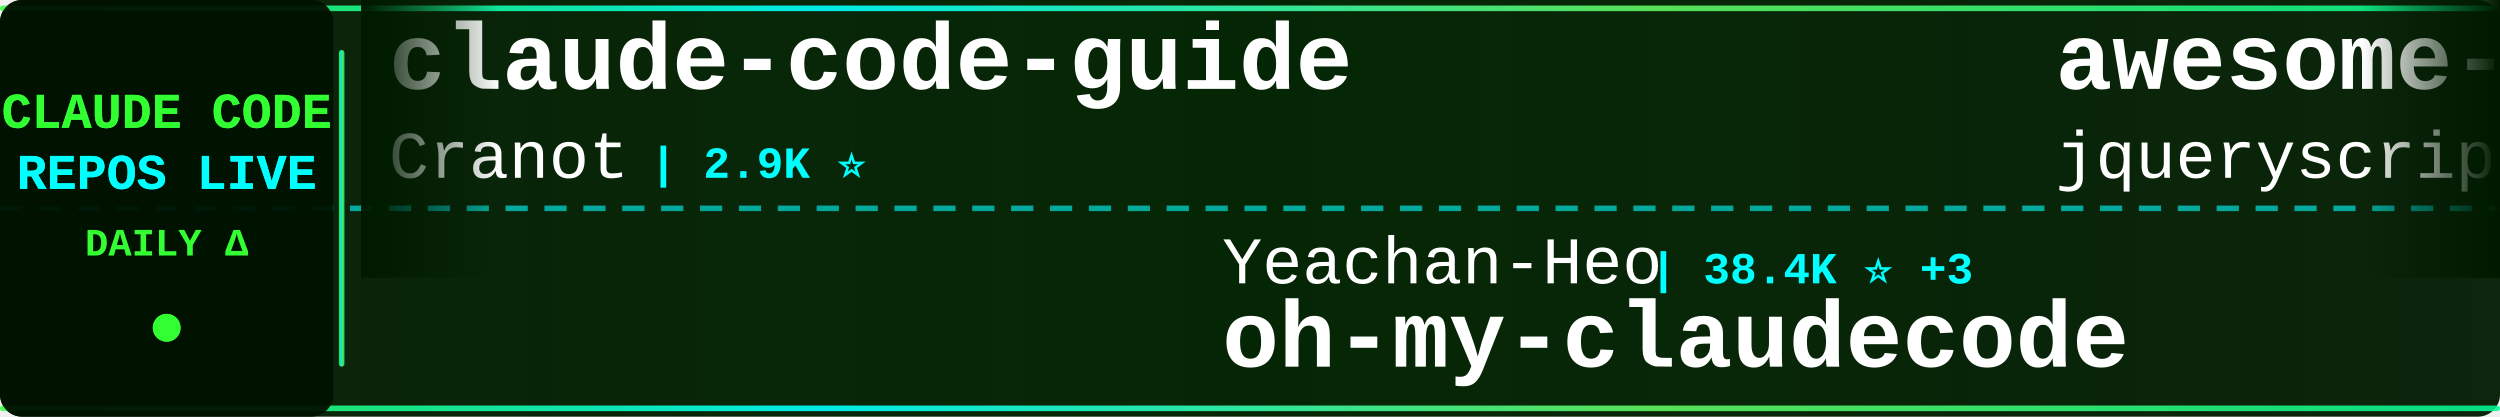
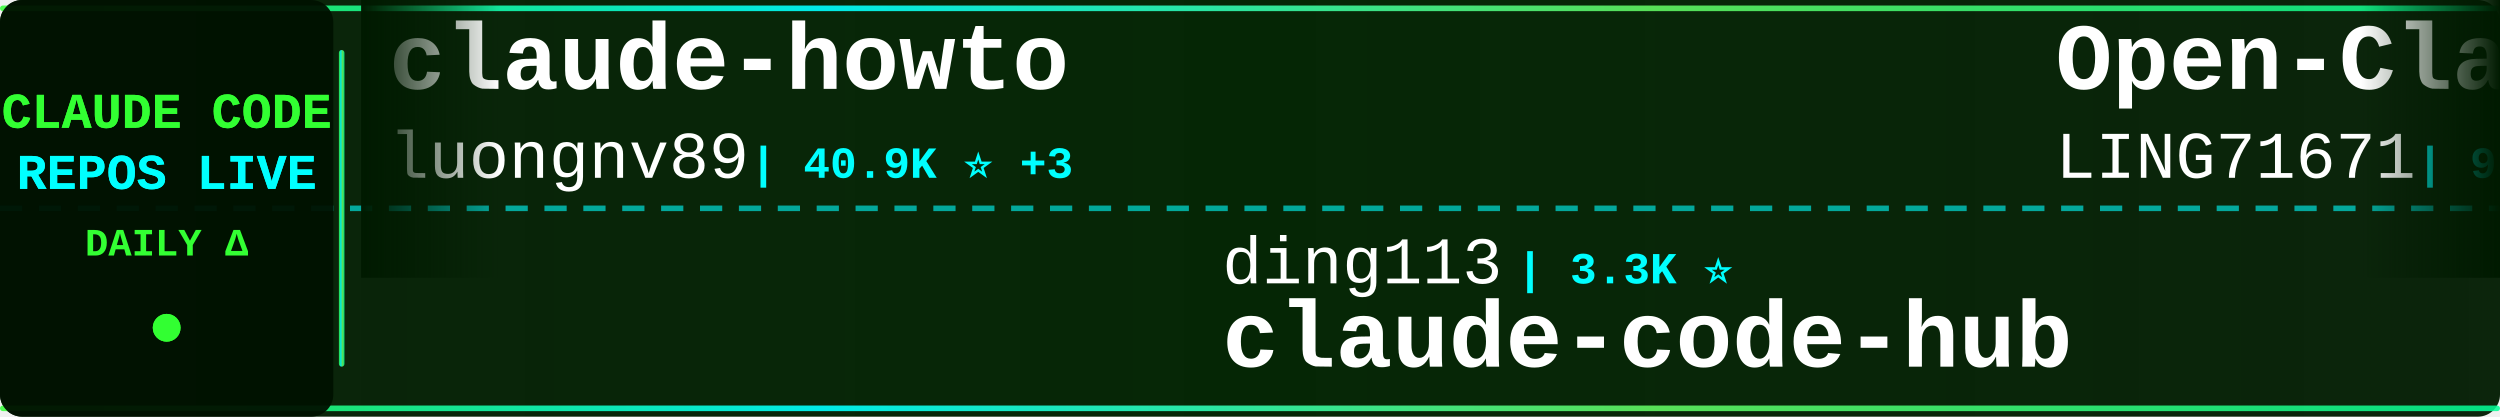
<svg xmlns="http://www.w3.org/2000/svg" width="900" height="150">
  <defs>
    <linearGradient id="tickerBg" x1="0%" y1="0%" x2="100%" y2="0%">
      <stop offset="0%" style="stop-color:#001a00;stop-opacity:0.95" />
      <stop offset="50%" style="stop-color:#002200;stop-opacity:0.98" />
      <stop offset="100%" style="stop-color:#001a00;stop-opacity:0.95" />
    </linearGradient>
    <linearGradient id="borderGrad" x1="0%" y1="0%" x2="100%" y2="0%">
      <stop offset="0%" style="stop-color:#33ff33;stop-opacity:0.85">
        <animate attributeName="stop-opacity" values="0.85;1;0.85" dur="2s" repeatCount="indefinite" />
      </stop>
      <stop offset="33%" style="stop-color:#00ffff;stop-opacity:0.9">
        <animate attributeName="stop-opacity" values="0.9;1;0.9" dur="2.2s" repeatCount="indefinite" />
      </stop>
      <stop offset="66%" style="stop-color:#66ff66;stop-opacity:0.85">
        <animate attributeName="stop-opacity" values="0.85;1;0.85" dur="1.8s" repeatCount="indefinite" />
      </stop>
      <stop offset="100%" style="stop-color:#00ff99;stop-opacity:0.85">
        <animate attributeName="stop-opacity" values="0.85;1;0.85" dur="2s" repeatCount="indefinite" />
      </stop>
    </linearGradient>
    <filter id="textGlow">
      <feGaussianBlur stdDeviation="0.1" result="coloredBlur" />
      <feMerge>
        <feMergeNode in="coloredBlur" />
        <feMergeNode in="SourceGraphic" />
      </feMerge>
    </filter>
    <filter id="metricGlow">
      <feGaussianBlur stdDeviation="0.2" result="coloredBlur" />
      <feMerge>
        <feMergeNode in="coloredBlur" />
        <feMergeNode in="SourceGraphic" />
      </feMerge>
    </filter>
    <linearGradient id="leftFade" x1="0%" y1="0%" x2="100%" y2="0%">
      <stop offset="0%" style="stop-color:#001a00;stop-opacity:1" />
      <stop offset="100%" style="stop-color:#001a00;stop-opacity:0" />
    </linearGradient>
    <linearGradient id="rightFade" x1="0%" y1="0%" x2="100%" y2="0%">
      <stop offset="0%" style="stop-color:#001a00;stop-opacity:0" />
      <stop offset="100%" style="stop-color:#001a00;stop-opacity:1" />
    </linearGradient>
  </defs>
  <rect width="900" height="150" fill="url(#tickerBg)" rx="8" />
  <rect x="0" y="2" width="900" height="2" fill="url(#borderGrad)" rx="1" />
  <rect x="0" y="146" width="900" height="2" fill="url(#borderGrad)" rx="1" />
  <line x1="0" y1="75" x2="900" y2="75" stroke="#00ffff" stroke-width="2" stroke-dasharray="8 6" opacity="0.6" />
  <rect x="0" y="0" width="120" height="150" fill="#001100" opacity="0.95" rx="8" />
  <text x="60" y="46" font-family="'Courier New', monospace" font-size="18" font-weight="bold" fill="#33ff33" text-anchor="middle" filter="url(#textGlow)">
    CLAUDE CODE
  </text>
  <text x="60" y="68" font-family="'Courier New', monospace" font-size="18" font-weight="bold" fill="#00ffff" text-anchor="middle" filter="url(#textGlow)">
    REPOS LIVE
  </text>
  <text x="60" y="92" font-family="'Courier New', monospace" font-size="14" font-weight="bold" fill="#33ff33" text-anchor="middle">
    DAILY Δ
  </text>
  <circle cx="60" cy="118" r="5" fill="#33ff33" filter="url(#metricGlow)">
    <animate attributeName="r" values="4;6;4" dur="1.5s" repeatCount="indefinite" />
    <animate attributeName="opacity" values="0.6;1;0.6" dur="1.5s" repeatCount="indefinite" />
  </circle>
  <rect x="122" y="18" width="2" height="114" fill="url(#borderGrad)" rx="1" />
  <clipPath id="tickerClip">
    <rect x="130" y="0" width="770" height="150" />
  </clipPath>
  <g clip-path="url(#tickerClip)">
    <g id="tickerItems">
      <animateTransform attributeName="transform" attributeType="XML" type="translate" from="0 0" to="-3000 0" dur="54s" repeatCount="indefinite" />
      <g transform="translate(0, 0)">
-         <text x="140" y="32" font-family="'Courier New', monospace" font-size="34" font-weight="bold" fill="#ffffff">claude-code-guide</text>
-         <text x="140" y="64" font-family="'Courier New', monospace" font-size="24" font-weight="normal" fill="#ffffff" opacity="1.0">Cranot</text>
-         <text x="234" y="64" font-family="'Courier New', monospace" font-size="16" font-weight="bold" fill="#00ffff"> | 2.9K ⭐</text>
+         <text x="140" y="32" font-family="'Courier New', monospace" font-size="34" font-weight="bold" fill="#ffffff">claude-howto</text>
+         <text x="140" y="64" font-family="'Courier New', monospace" font-size="24" font-weight="normal" fill="#ffffff" opacity="1.0">luongnv89</text>
+         <text x="270" y="64" font-family="'Courier New', monospace" font-size="16" font-weight="bold" fill="#00ffff"> | 40.9K ⭐ +3</text>
      </g>
      <g transform="translate(300, 0)">
-         <text x="140" y="102" font-family="'Courier New', monospace" font-size="24" font-weight="normal" fill="#ffffff" opacity="1.0">Yeachan-Heo</text>
-         <text x="294" y="102" font-family="'Courier New', monospace" font-size="16" font-weight="bold" fill="#00ffff"> | 38.4K ⭐ +3</text>
-         <text x="140" y="132" font-family="'Courier New', monospace" font-size="34" font-weight="bold" fill="#ffffff">oh-my-claudecode</text>
+         <text x="140" y="102" font-family="'Courier New', monospace" font-size="24" font-weight="normal" fill="#ffffff" opacity="1.0">ding113</text>
+         <text x="246" y="102" font-family="'Courier New', monospace" font-size="16" font-weight="bold" fill="#00ffff"> | 3.3K ⭐</text>
+         <text x="140" y="132" font-family="'Courier New', monospace" font-size="34" font-weight="bold" fill="#ffffff">claude-code-hub</text>
      </g>
      <g transform="translate(600, 0)">
-         <text x="140" y="32" font-family="'Courier New', monospace" font-size="34" font-weight="bold" fill="#ffffff">awesome-claude-code</text>
-         <text x="140" y="64" font-family="'Courier New', monospace" font-size="24" font-weight="normal" fill="#ffffff" opacity="1.0">jqueryscript</text>
-         <text x="306" y="64" font-family="'Courier New', monospace" font-size="16" font-weight="bold" fill="#00ffff"> | 488 ⭐ +1</text>
+         <text x="140" y="32" font-family="'Courier New', monospace" font-size="34" font-weight="bold" fill="#ffffff">Open-ClaudeCode</text>
+         <text x="140" y="64" font-family="'Courier New', monospace" font-size="24" font-weight="normal" fill="#ffffff" opacity="1.0">LING71671</text>
+         <text x="270" y="64" font-family="'Courier New', monospace" font-size="16" font-weight="bold" fill="#00ffff"> | 932 ⭐</text>
      </g>
      <g transform="translate(900, 0)">
-         <text x="140" y="102" font-family="'Courier New', monospace" font-size="24" font-weight="normal" fill="#ffffff" opacity="1.0">disler</text>
-         <text x="234" y="102" font-family="'Courier New', monospace" font-size="16" font-weight="bold" fill="#00ffff"> | 3.9K ⭐</text>
-         <text x="140" y="132" font-family="'Courier New', monospace" font-size="34" font-weight="bold" fill="#ffffff">claude-code-hooks-master...</text>
+         <text x="140" y="102" font-family="'Courier New', monospace" font-size="24" font-weight="normal" fill="#ffffff" opacity="1.0">zebbern</text>
+         <text x="246" y="102" font-family="'Courier New', monospace" font-size="16" font-weight="bold" fill="#00ffff"> | 4.5K ⭐ +2</text>
+         <text x="140" y="132" font-family="'Courier New', monospace" font-size="34" font-weight="bold" fill="#ffffff">claude-code-guide</text>
      </g>
      <g transform="translate(1200, 0)">
-         <text x="140" y="32" font-family="'Courier New', monospace" font-size="34" font-weight="bold" fill="#ffffff">claude-code-harness</text>
-         <text x="140" y="64" font-family="'Courier New', monospace" font-size="24" font-weight="normal" fill="#ffffff" opacity="1.0">Chachamaru127</text>
-         <text x="318" y="64" font-family="'Courier New', monospace" font-size="16" font-weight="bold" fill="#00ffff"> | 3.0K ⭐</text>
+         <text x="140" y="32" font-family="'Courier New', monospace" font-size="34" font-weight="bold" fill="#ffffff">claude-code-action</text>
+         <text x="140" y="64" font-family="'Courier New', monospace" font-size="24" font-weight="normal" fill="#ffffff" opacity="1.0">anthropics</text>
+         <text x="282" y="64" font-family="'Courier New', monospace" font-size="16" font-weight="bold" fill="#00ffff"> | 8.5K ⭐ +2</text>
      </g>
      <g transform="translate(1500, 0)">
-         <text x="140" y="102" font-family="'Courier New', monospace" font-size="24" font-weight="normal" fill="#ffffff" opacity="1.0">sugyan</text>
-         <text x="234" y="102" font-family="'Courier New', monospace" font-size="16" font-weight="bold" fill="#00ffff"> | 1.1K ⭐</text>
-         <text x="140" y="132" font-family="'Courier New', monospace" font-size="34" font-weight="bold" fill="#ffffff">claude-code-webui</text>
+         <text x="140" y="102" font-family="'Courier New', monospace" font-size="24" font-weight="normal" fill="#ffffff" opacity="1.0">1rgs</text>
+         <text x="210" y="102" font-family="'Courier New', monospace" font-size="16" font-weight="bold" fill="#00ffff"> | 3.7K ⭐</text>
+         <text x="140" y="132" font-family="'Courier New', monospace" font-size="34" font-weight="bold" fill="#ffffff">claude-code-proxy</text>
      </g>
      <g transform="translate(1800, 0)">
-         <text x="140" y="32" font-family="'Courier New', monospace" font-size="34" font-weight="bold" fill="#ffffff">claude-code-guide</text>
-         <text x="140" y="64" font-family="'Courier New', monospace" font-size="24" font-weight="normal" fill="#ffffff" opacity="1.0">zebbern</text>
-         <text x="246" y="64" font-family="'Courier New', monospace" font-size="16" font-weight="bold" fill="#00ffff"> | 4.5K ⭐ +5</text>
+         <text x="140" y="32" font-family="'Courier New', monospace" font-size="34" font-weight="bold" fill="#ffffff">claude-code-source</text>
+         <text x="140" y="64" font-family="'Courier New', monospace" font-size="24" font-weight="normal" fill="#ffffff" opacity="1.0">AprilNEA</text>
+         <text x="258" y="64" font-family="'Courier New', monospace" font-size="16" font-weight="bold" fill="#00ffff"> | 394 ⭐</text>
      </g>
      <g transform="translate(2100, 0)">
-         <text x="140" y="102" font-family="'Courier New', monospace" font-size="24" font-weight="normal" fill="#ffffff" opacity="1.0">VoltAgent</text>
-         <text x="270" y="102" font-family="'Courier New', monospace" font-size="16" font-weight="bold" fill="#00ffff"> | 24.0K ⭐ +5</text>
-         <text x="140" y="132" font-family="'Courier New', monospace" font-size="34" font-weight="bold" fill="#ffffff">awesome-claude-code-suba...</text>
+         <text x="140" y="102" font-family="'Courier New', monospace" font-size="24" font-weight="normal" fill="#ffffff" opacity="1.0">darcyegb</text>
+         <text x="258" y="102" font-family="'Courier New', monospace" font-size="16" font-weight="bold" fill="#00ffff"> | 755 ⭐</text>
+         <text x="140" y="132" font-family="'Courier New', monospace" font-size="34" font-weight="bold" fill="#ffffff">ClaudeCodeAgents</text>
      </g>
      <g transform="translate(2400, 0)">
-         <text x="140" y="32" font-family="'Courier New', monospace" font-size="34" font-weight="bold" fill="#ffffff">how-claude-code-works</text>
-         <text x="140" y="64" font-family="'Courier New', monospace" font-size="24" font-weight="normal" fill="#ffffff" opacity="1.0">Windy3f3f3f3f</text>
-         <text x="318" y="64" font-family="'Courier New', monospace" font-size="16" font-weight="bold" fill="#00ffff"> | 3.4K ⭐</text>
+         <text x="140" y="32" font-family="'Courier New', monospace" font-size="34" font-weight="bold" fill="#ffffff">collection-claude-code-s...</text>
+         <text x="140" y="64" font-family="'Courier New', monospace" font-size="24" font-weight="normal" fill="#ffffff" opacity="1.0">chauncygu</text>
+         <text x="270" y="64" font-family="'Courier New', monospace" font-size="16" font-weight="bold" fill="#00ffff"> | 2.8K ⭐</text>
      </g>
      <g transform="translate(2700, 0)">
-         <text x="140" y="102" font-family="'Courier New', monospace" font-size="24" font-weight="normal" fill="#ffffff" opacity="1.0">KPR111</text>
-         <text x="234" y="102" font-family="'Courier New', monospace" font-size="16" font-weight="bold" fill="#00ffff"> | 18 ⭐</text>
-         <text x="140" y="132" font-family="'Courier New', monospace" font-size="34" font-weight="bold" fill="#ffffff">Claude-Code</text>
+         <text x="140" y="102" font-family="'Courier New', monospace" font-size="24" font-weight="normal" fill="#ffffff" opacity="1.0">multica-ai</text>
+         <text x="282" y="102" font-family="'Courier New', monospace" font-size="16" font-weight="bold" fill="#00ffff"> | 199.9K ⭐ +26</text>
+         <text x="140" y="132" font-family="'Courier New', monospace" font-size="34" font-weight="bold" fill="#ffffff">andrej-karpathy-skills</text>
      </g>
      <g transform="translate(3000, 0)">
-         <text x="140" y="32" font-family="'Courier New', monospace" font-size="34" font-weight="bold" fill="#ffffff">claude-code-guide</text>
-         <text x="140" y="64" font-family="'Courier New', monospace" font-size="24" font-weight="normal" fill="#ffffff" opacity="1.0">Cranot</text>
-         <text x="234" y="64" font-family="'Courier New', monospace" font-size="16" font-weight="bold" fill="#00ffff"> | 2.9K ⭐</text>
+         <text x="140" y="32" font-family="'Courier New', monospace" font-size="34" font-weight="bold" fill="#ffffff">claude-howto</text>
+         <text x="140" y="64" font-family="'Courier New', monospace" font-size="24" font-weight="normal" fill="#ffffff" opacity="1.0">luongnv89</text>
+         <text x="270" y="64" font-family="'Courier New', monospace" font-size="16" font-weight="bold" fill="#00ffff"> | 40.9K ⭐ +3</text>
      </g>
      <g transform="translate(3300, 0)">
-         <text x="140" y="102" font-family="'Courier New', monospace" font-size="24" font-weight="normal" fill="#ffffff" opacity="1.0">Yeachan-Heo</text>
-         <text x="294" y="102" font-family="'Courier New', monospace" font-size="16" font-weight="bold" fill="#00ffff"> | 38.4K ⭐ +3</text>
-         <text x="140" y="132" font-family="'Courier New', monospace" font-size="34" font-weight="bold" fill="#ffffff">oh-my-claudecode</text>
+         <text x="140" y="102" font-family="'Courier New', monospace" font-size="24" font-weight="normal" fill="#ffffff" opacity="1.0">ding113</text>
+         <text x="246" y="102" font-family="'Courier New', monospace" font-size="16" font-weight="bold" fill="#00ffff"> | 3.3K ⭐</text>
+         <text x="140" y="132" font-family="'Courier New', monospace" font-size="34" font-weight="bold" fill="#ffffff">claude-code-hub</text>
      </g>
      <g transform="translate(3600, 0)">
-         <text x="140" y="32" font-family="'Courier New', monospace" font-size="34" font-weight="bold" fill="#ffffff">awesome-claude-code</text>
-         <text x="140" y="64" font-family="'Courier New', monospace" font-size="24" font-weight="normal" fill="#ffffff" opacity="1.0">jqueryscript</text>
-         <text x="306" y="64" font-family="'Courier New', monospace" font-size="16" font-weight="bold" fill="#00ffff"> | 488 ⭐ +1</text>
+         <text x="140" y="32" font-family="'Courier New', monospace" font-size="34" font-weight="bold" fill="#ffffff">Open-ClaudeCode</text>
+         <text x="140" y="64" font-family="'Courier New', monospace" font-size="24" font-weight="normal" fill="#ffffff" opacity="1.0">LING71671</text>
+         <text x="270" y="64" font-family="'Courier New', monospace" font-size="16" font-weight="bold" fill="#00ffff"> | 932 ⭐</text>
      </g>
      <g transform="translate(3900, 0)">
-         <text x="140" y="102" font-family="'Courier New', monospace" font-size="24" font-weight="normal" fill="#ffffff" opacity="1.0">disler</text>
-         <text x="234" y="102" font-family="'Courier New', monospace" font-size="16" font-weight="bold" fill="#00ffff"> | 3.9K ⭐</text>
-         <text x="140" y="132" font-family="'Courier New', monospace" font-size="34" font-weight="bold" fill="#ffffff">claude-code-hooks-master...</text>
+         <text x="140" y="102" font-family="'Courier New', monospace" font-size="24" font-weight="normal" fill="#ffffff" opacity="1.0">zebbern</text>
+         <text x="246" y="102" font-family="'Courier New', monospace" font-size="16" font-weight="bold" fill="#00ffff"> | 4.5K ⭐ +2</text>
+         <text x="140" y="132" font-family="'Courier New', monospace" font-size="34" font-weight="bold" fill="#ffffff">claude-code-guide</text>
      </g>
    </g>
  </g>
  <rect x="130" y="0" width="50" height="100" fill="url(#leftFade)" />
  <rect x="850" y="0" width="50" height="100" fill="url(#rightFade)" />
</svg>
